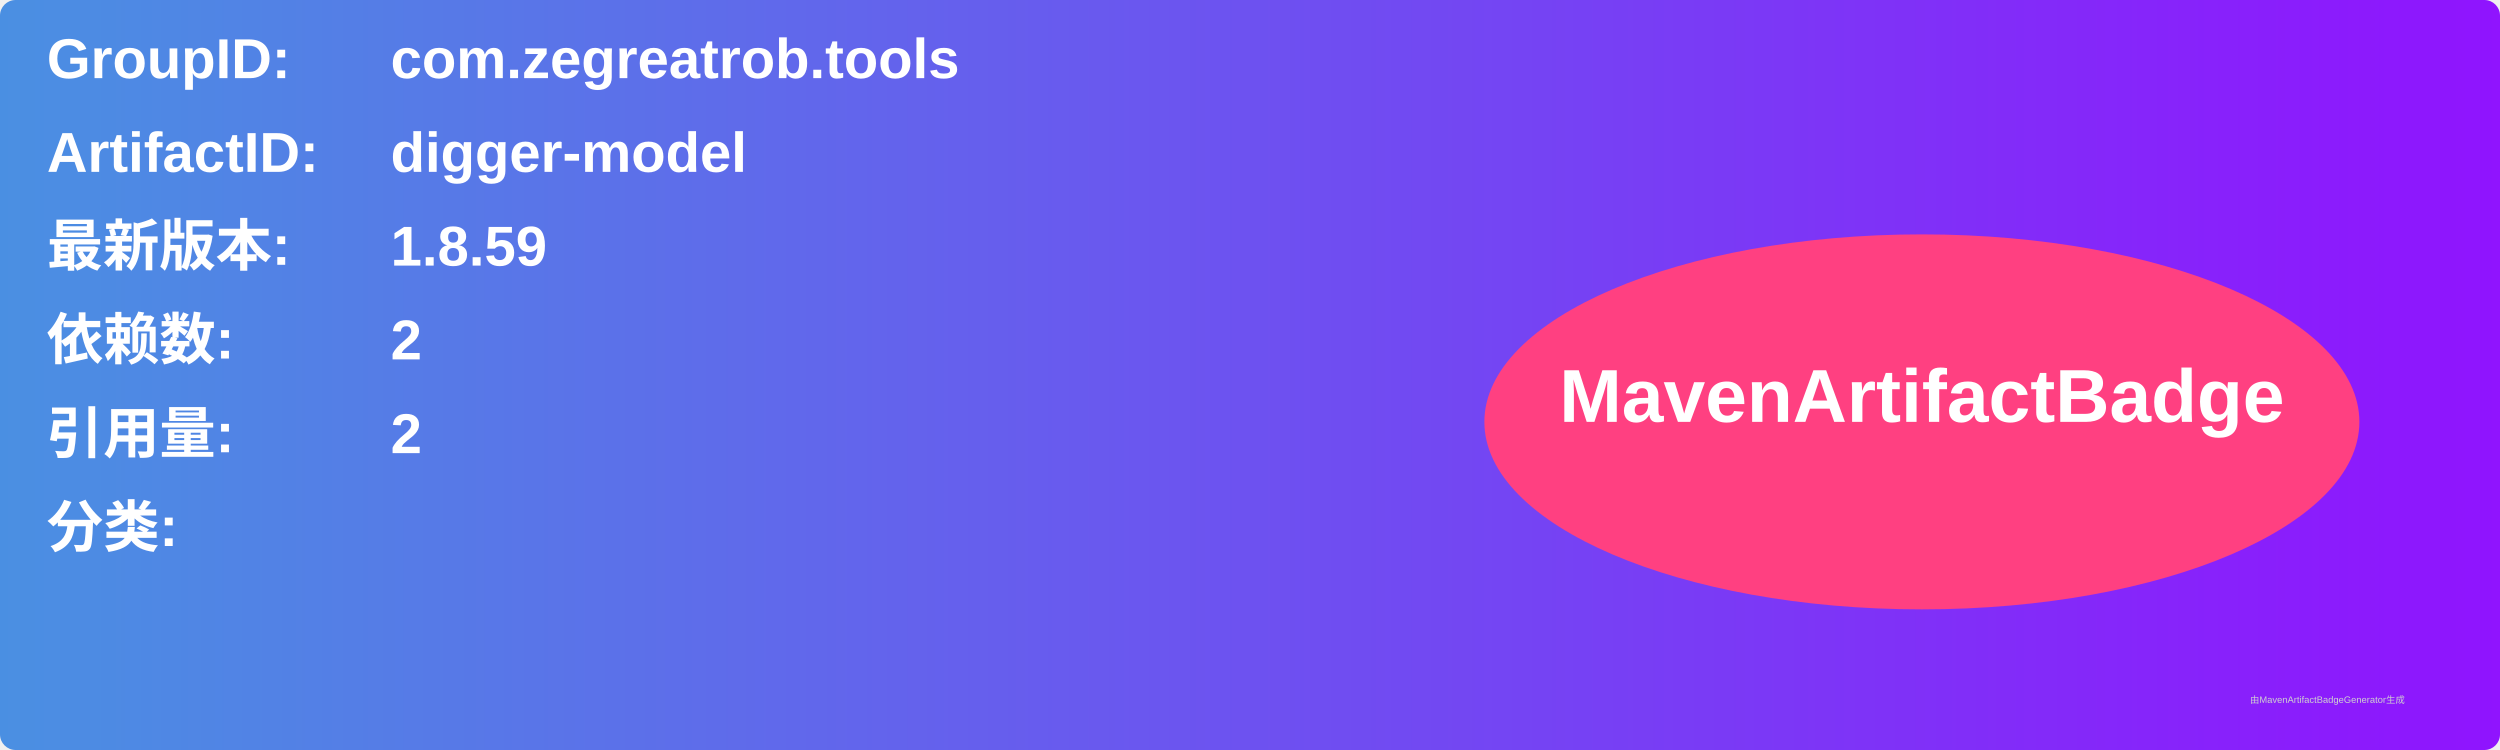
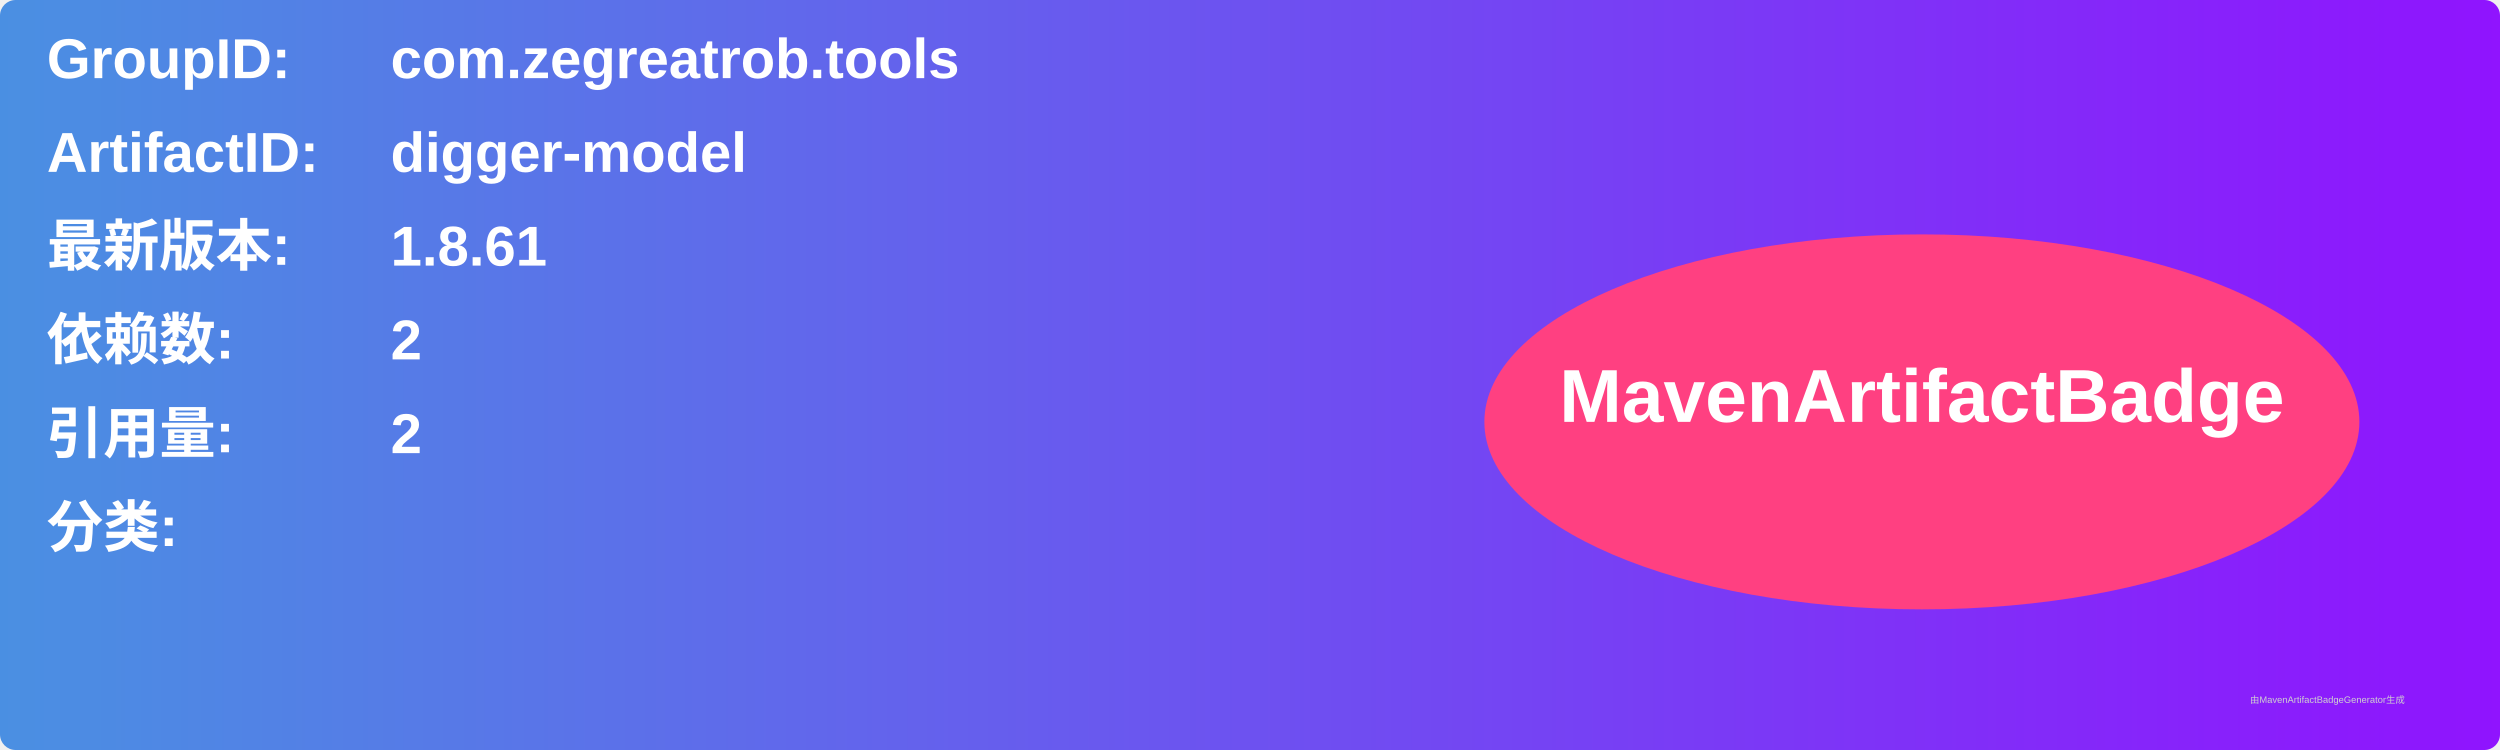
<svg xmlns="http://www.w3.org/2000/svg" width="800" height="240" viewBox="0 0 800 240">
  <linearGradient id="grad" x1="0%" y1="0%" x2="100%" y2="0%">
    <stop offset="0%" stop-color="#4a90e2" />
    <stop offset="100%" stop-color="#9013fe" />
  </linearGradient>
  <rect width="100%" height="100%" rx="5" ry="5" fill="url(#grad)" />
  <g transform="translate(15, 15)">
    <text x="0" y="10" font-family="Arial" font-size="18" fill="white" font-weight="bold" width="260">GroupID:</text>
    <text x="110" y="10" font-family="Arial" font-size="18" fill="white" font-weight="bold" width="460">com.zegreatrob.tools</text>
    <text x="0" y="40" font-family="Arial" font-size="18" fill="white" font-weight="bold" width="260">ArtifactID:</text>
    <text x="110" y="40" font-family="Arial" font-size="18" fill="white" font-weight="bold" width="460">digger-model</text>
    <text x="0" y="70" font-family="Arial" font-size="18" fill="white" font-weight="bold">最新版本:</text>
    <text x="110" y="70" font-family="Arial" font-size="18" fill="white" font-weight="bold">
-       <tspan font-weight="bold">1.8.59</tspan>
+       <tspan font-weight="bold">1.8.61</tspan>
    </text>
    <text x="0" y="100" font-family="Arial" font-size="18" fill="white" font-weight="bold">依赖数: </text>
    <text x="110" y="100" font-family="Arial" font-size="18" fill="white">
      <tspan font-weight="bold">2</tspan>
    </text>
    <text x="0" y="130" font-family="Arial" font-size="18" fill="white" font-weight="bold">引用量: </text>
    <text x="110" y="130" font-family="Arial" font-size="18" fill="white">
      <tspan font-weight="bold">2</tspan>
    </text>
    <text x="0" y="160" font-family="Arial" font-size="18" fill="white" font-weight="bold">分类:</text>
    <text x="10" y="190" font-family="Arial" font-size="10" fill="white">
      <tspan font-weight="bold" />
    </text>
    <ellipse cx="600" cy="120" rx="140" ry="60" fill="#ff4081" />
    <text x="600" y="120" text-anchor="middle" font-family="Arial" font-size="24" fill="white" font-weight="bold">MavenArtifactBadge</text>
  </g>
  <text x="720" y="225" font-family="Arial" font-size="3" fill="#d0d0d0">由MavenArtifactBadgeGenerator生成</text>
</svg>
